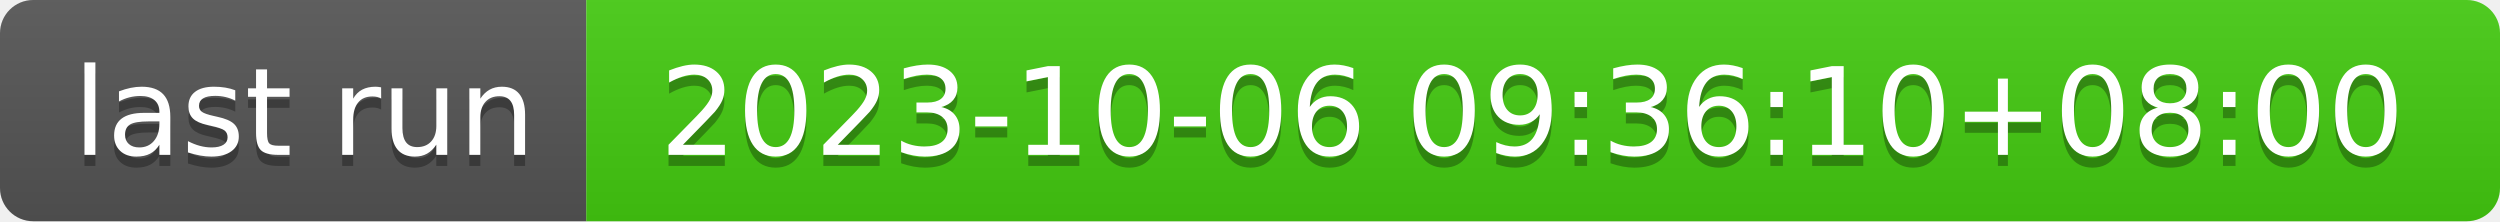
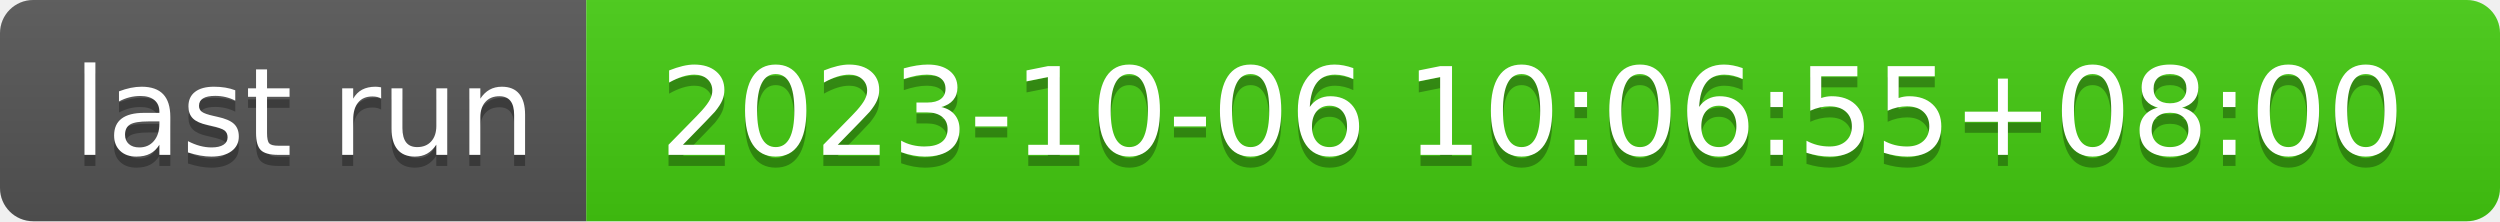
- <svg xmlns="http://www.w3.org/2000/svg" width="226" height="20" role="img" aria-label="last run: 2023-10-06 09:36:10+08:00">
+ <svg xmlns="http://www.w3.org/2000/svg" width="226" height="20" role="img" aria-label="last run: 2023-10-06 10:06:55+08:00">
  <linearGradient id="s" x2="0" y2="100%">
    <stop offset="0" stop-color="#bbb" stop-opacity=".1" />
    <stop offset="1" stop-opacity=".1" />
  </linearGradient>
  <clipPath id="r">
    <rect width="226" height="20" rx="3" fill="#fff" />
  </clipPath>
  <g clip-path="url(#r)">
    <rect width="53" height="20" fill="#555" />
    <rect x="53" width="173" height="20" fill="#4c1" />
    <rect width="226" height="20" fill="url(#s)" />
  </g>
  <g fill="#fff" text-anchor="middle" font-family="Verdana,Geneva,DejaVu Sans,sans-serif" text-rendering="geometricPrecision" font-size="110">
    <text aria-hidden="true" x="275" y="150" fill="#010101" fill-opacity=".3" transform="scale(.1)" textLength="430">last run</text>
    <text x="275" y="140" transform="scale(.1)" fill="#fff" textLength="430">last run</text>
-     <text aria-hidden="true" x="1385" y="150" fill="#010101" fill-opacity=".3" transform="scale(.1)" textLength="1630">2023-10-06 09:36:10+08:00</text>
-     <text x="1385" y="140" transform="scale(.1)" fill="#fff" textLength="1630">2023-10-06 09:36:10+08:00</text>
+     <text aria-hidden="true" x="1385" y="150" fill="#010101" fill-opacity=".3" transform="scale(.1)" textLength="1630">2023-10-06 10:06:55+08:00</text>
+     <text x="1385" y="140" transform="scale(.1)" fill="#fff" textLength="1630">2023-10-06 10:06:55+08:00</text>
  </g>
</svg>
